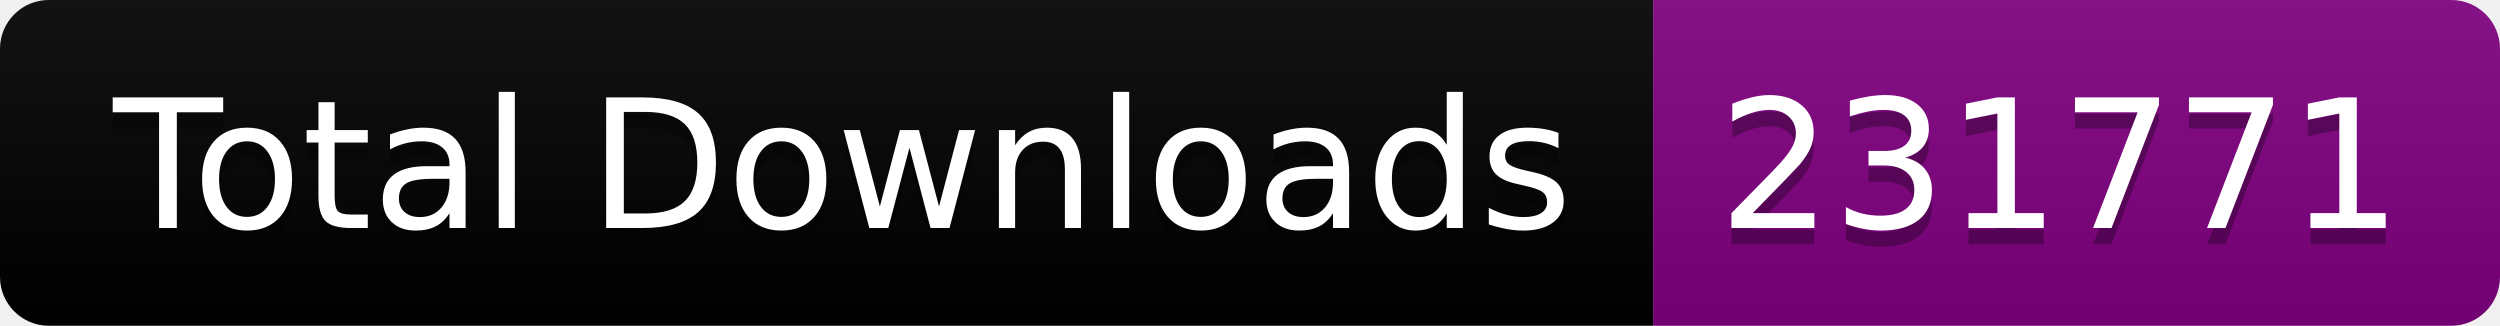
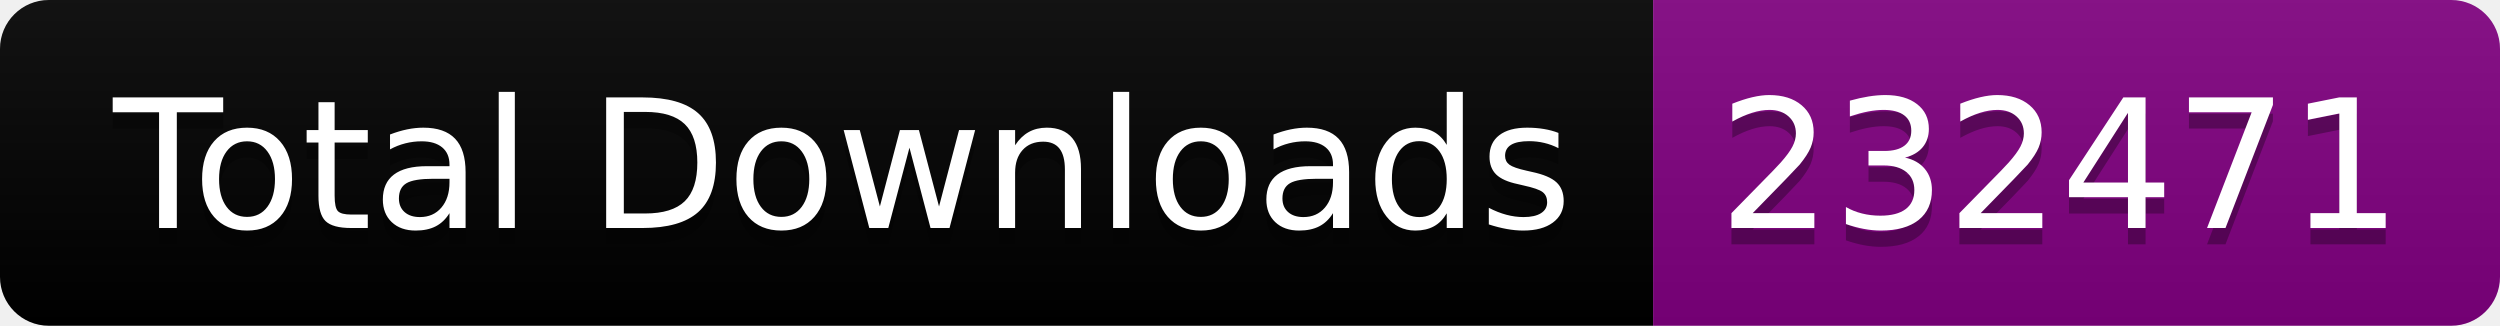
<svg xmlns="http://www.w3.org/2000/svg" width="153.5" height="20">
  <linearGradient id="smooth" x2="0" y2="100%">
    <stop offset="0" stop-color="#bbb" stop-opacity=".1" />
    <stop offset="1" stop-opacity=".1" />
  </linearGradient>
  <clipPath id="round">
    <rect width="153.5" height="20" rx="3" fill="#fff" />
  </clipPath>
  <g clip-path="url(#round)">
    <rect width="101.5" height="20" fill="black" />
    <rect x="101.5" width="52.0" height="20" fill="purple" />
    <rect width="153.5" height="20" fill="url(#smooth)" />
  </g>
  <g fill="#fff" text-anchor="middle" font-family="DejaVu Sans,Verdana,Geneva,sans-serif" font-size="110">
    <text x="517.5" y="150" fill="#010101" fill-opacity=".3" transform="scale(0.1)" textLength="915.0" lengthAdjust="spacing">Total Downloads</text>
    <text x="517.5" y="140" transform="scale(0.1)" textLength="915.0" lengthAdjust="spacing">Total Downloads</text>
-     <text x="1265.0" y="150" fill="#010101" fill-opacity=".3" transform="scale(0.1)" textLength="420.0" lengthAdjust="spacing">231771</text>
-     <text x="1265.0" y="140" transform="scale(0.1)" textLength="420.0" lengthAdjust="spacing">231771</text>
+     <text x="1265.0" y="150" fill="#010101" fill-opacity=".3" transform="scale(0.1)" textLength="420.0" lengthAdjust="spacing">232471</text>
+     <text x="1265.0" y="140" transform="scale(0.1)" textLength="420.0" lengthAdjust="spacing">232471</text>
  </g>
</svg>
